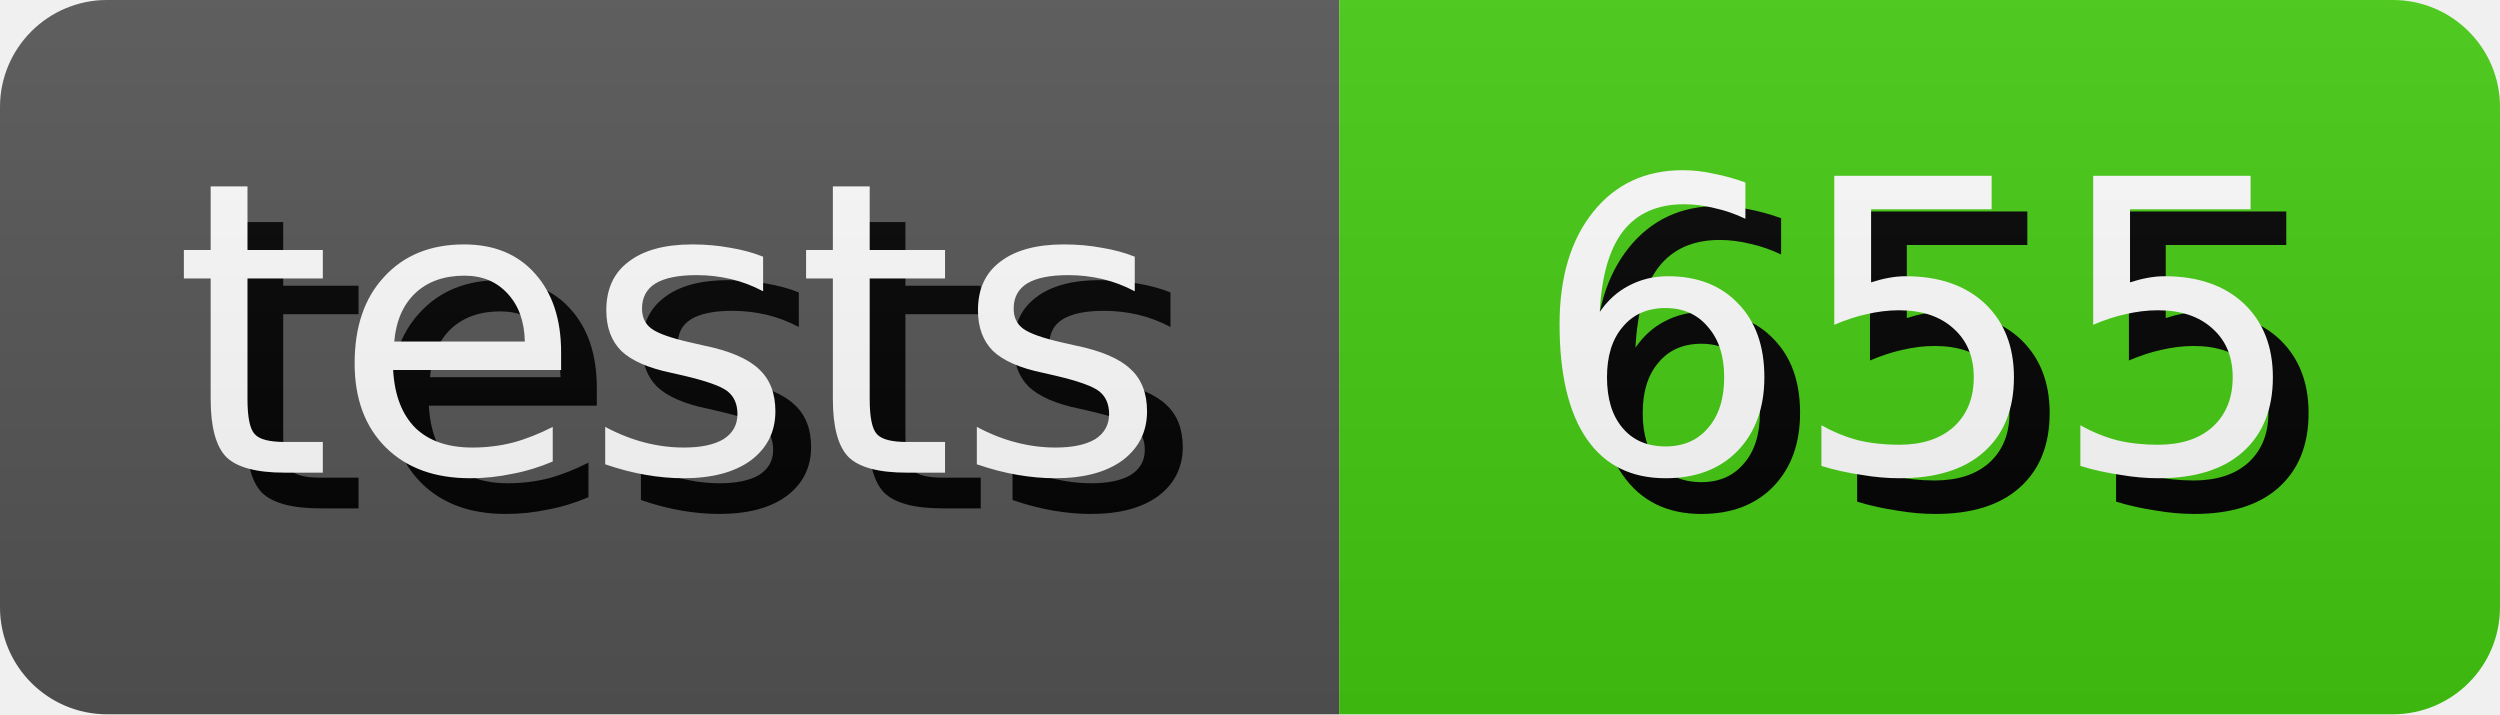
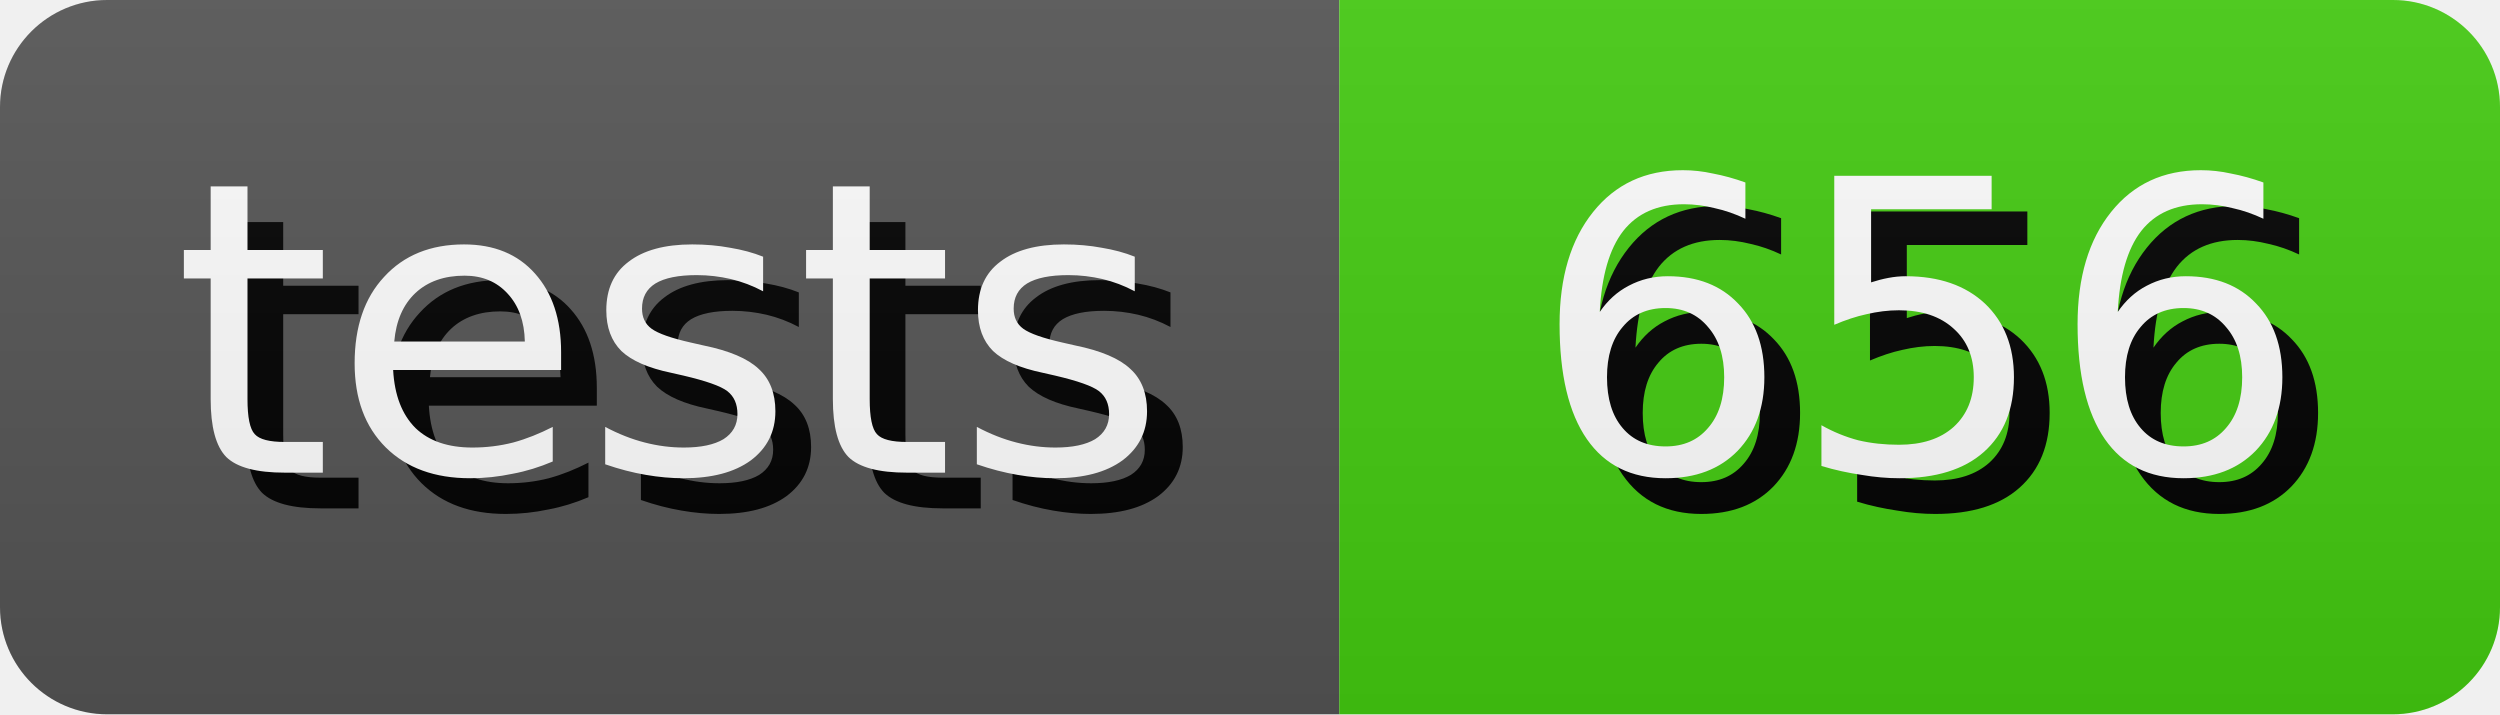
- <svg xmlns="http://www.w3.org/2000/svg" width="70.0" height="20" role="img" aria-label="tests: 655">
+ <svg xmlns="http://www.w3.org/2000/svg" width="70.0" height="20" role="img" aria-label="tests: 656">
  <style>
        rect {
            height: 20px;
        }

        text {
            text-rendering: geometricPrecision;
            dominant-baseline: middle;
            text-anchor: middle;
            font-family: Verdana,Geneva,DejaVu Sans,sans-serif;
            font-size: 11.4px;
            fill: #fff;
        }

        .shadow {
            transform: translate(1px, 1px);
            fill: #010101;
        }
    </style>
  <linearGradient id="s" x2="0" y2="100%">
    <stop offset="0" stop-color="#bbb" stop-opacity=".1" />
    <stop offset="1" stop-opacity=".1" />
  </linearGradient>
  <clipPath id="r">
    <rect width="100%" rx="3" fill="#fff" />
  </clipPath>
  <g clip-path="url(#r)">
    <g>
      <rect width="37.5" fill="#555" />
      <text x="18.75" y="10.0" class="shadow">tests</text>
      <text x="18.75" y="10.0">tests</text>
    </g>
    <g transform="translate(37.5 0)">
      <rect width="32.5" fill="#4c1" />
-       <text x="16.25" y="10.0" class="shadow">655</text>
-       <text x="16.25" y="10.0">655</text>
+       <text x="16.25" y="10.0" class="shadow">656</text>
+       <text x="16.25" y="10.0">656</text>
    </g>
    <rect width="100%" height="100%" fill="url(#s)" />
  </g>
</svg>
